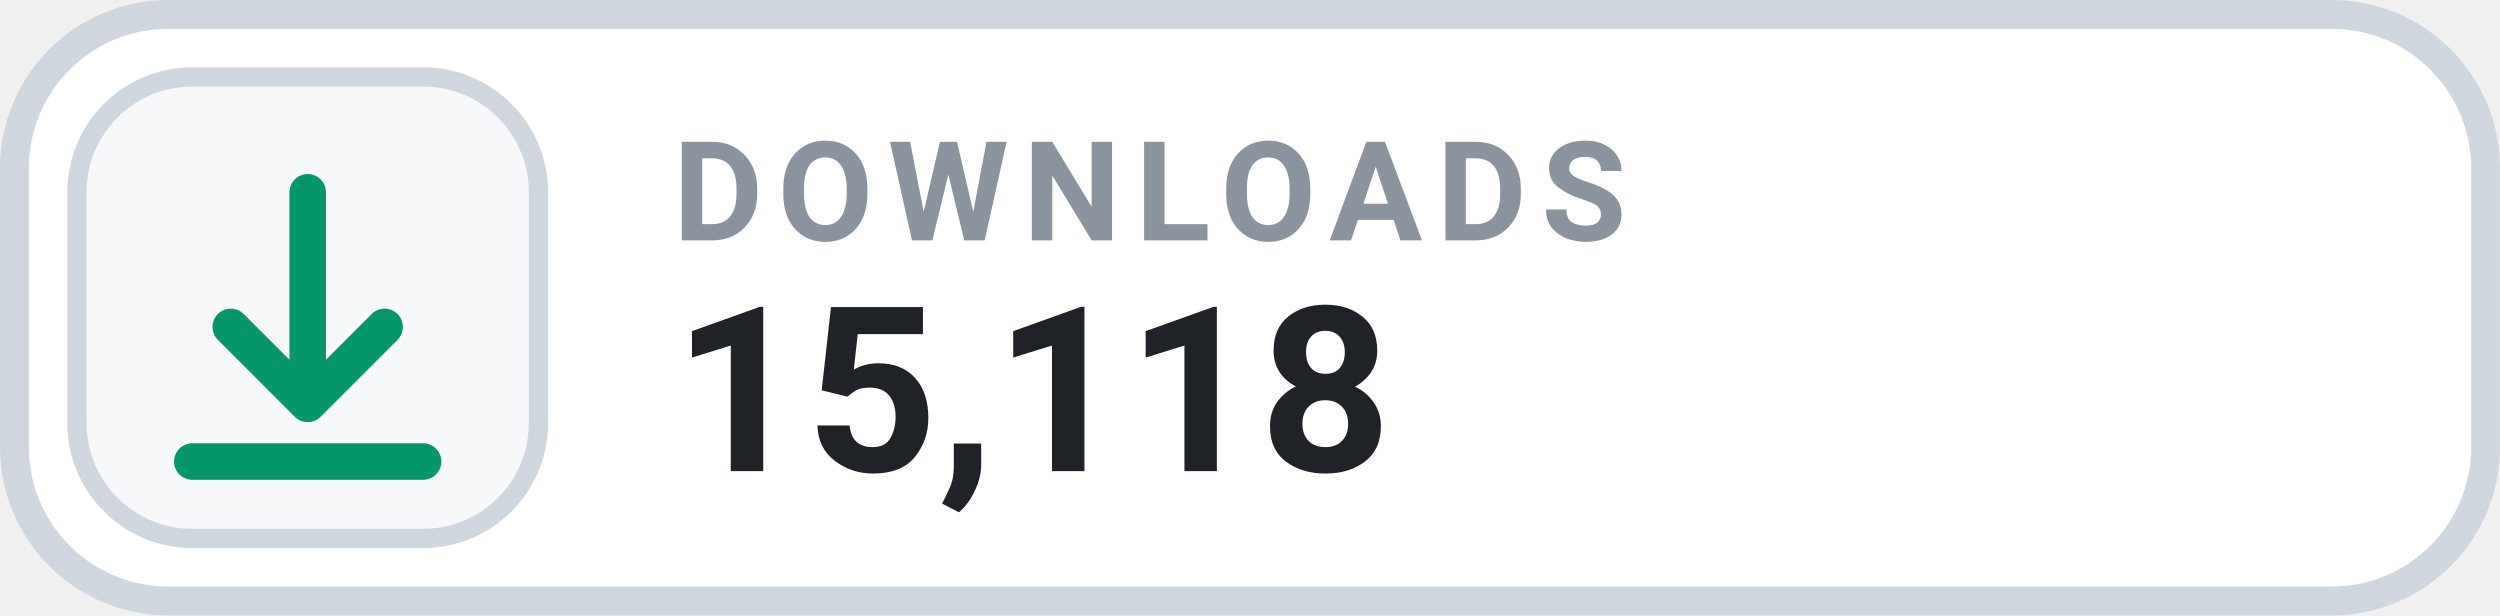
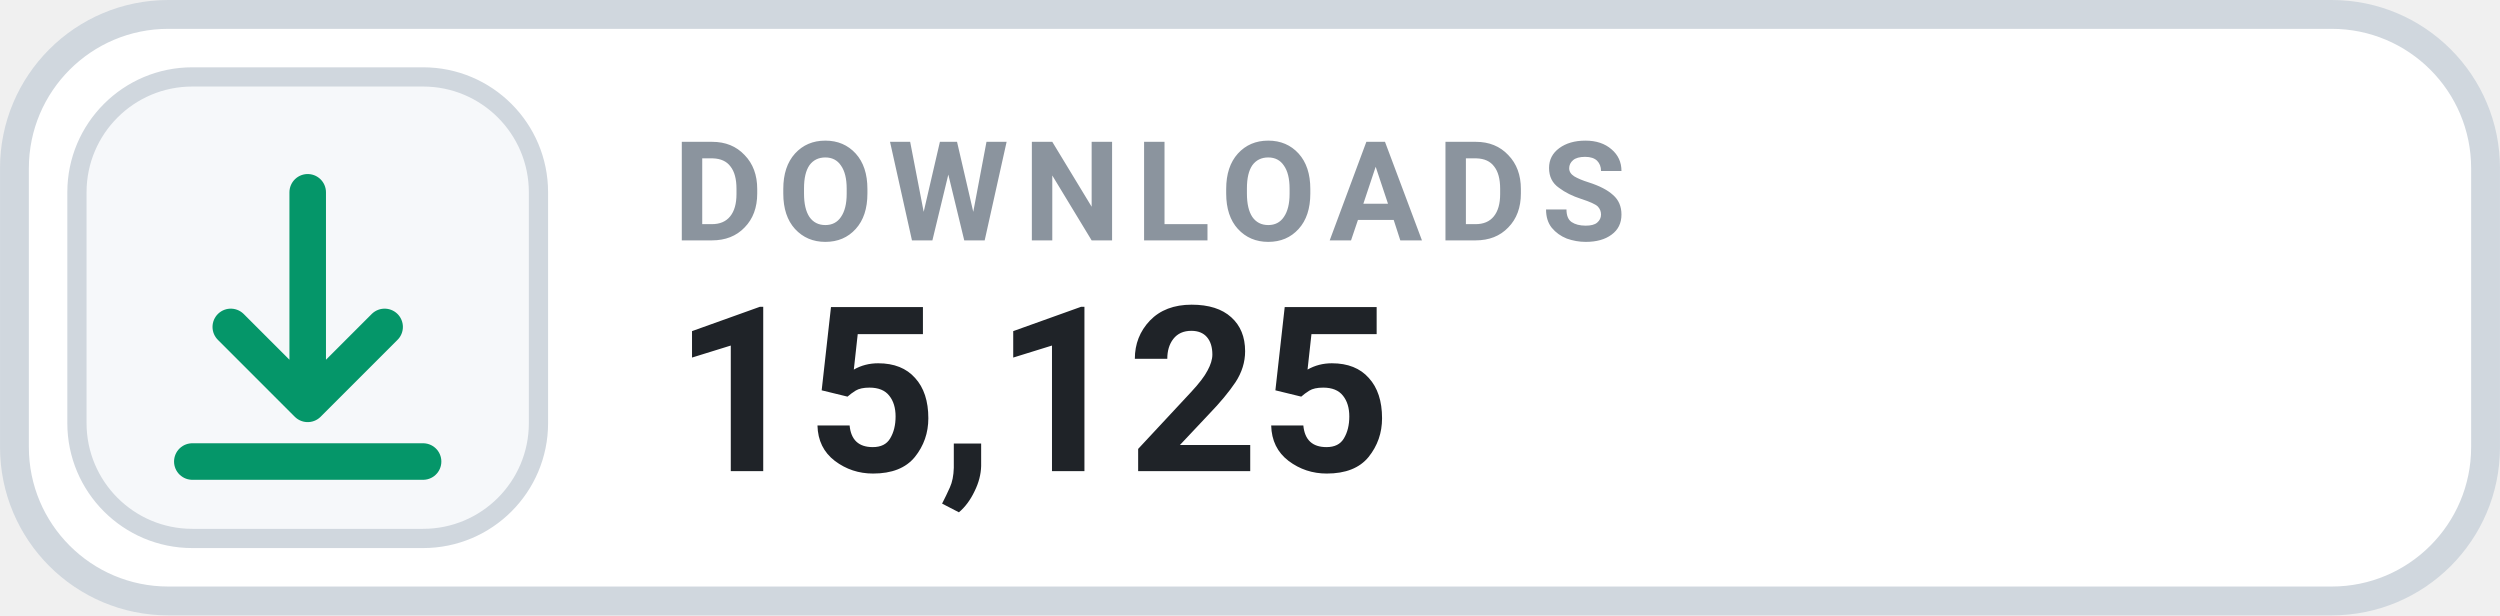
- <svg xmlns="http://www.w3.org/2000/svg" width="126" height="31.015" viewBox="0 0 130 32" role="img" aria-label="DOWNLOADS 15,118">
+ <svg xmlns="http://www.w3.org/2000/svg" width="126" height="31.015" viewBox="0 0 130 32" role="img" aria-label="DOWNLOADS 15,125">
  <rect x=".75" y=".75" width="128.5" height="30.5" rx="8" fill="#FFFFFF" stroke="#D0D7DE" stroke-width="1.5" />
  <rect x="4" y="4" width="24" height="24" rx="6" fill="#F6F8FA" stroke="#D0D7DE" stroke-width="1" />
  <g transform="translate(16 16)" style="color:#059669;">
    <path d="M0 -6 v11 m0 0 l4 -4 m-4 4 l-4 -4 M-6 8 h12" fill="none" stroke="currentColor" stroke-width="1.9" stroke-linecap="round" stroke-linejoin="round" />
  </g>
  <text x="35" y="12.5" fill="#8B949E" font-family="-apple-system,BlinkMacSystemFont,'Segoe UI',Roboto,Helvetica,Arial,sans-serif" font-size="7.2" font-weight="700" letter-spacing=".75">DOWNLOADS</text>
-   <text x="35" y="24.5" fill="#1F2328" font-family="-apple-system,BlinkMacSystemFont,'Segoe UI',Roboto,Helvetica,Arial,sans-serif" font-size="12" font-weight="700">15,118</text>
+   <text x="35" y="24.5" fill="#1F2328" font-family="-apple-system,BlinkMacSystemFont,'Segoe UI',Roboto,Helvetica,Arial,sans-serif" font-size="12" font-weight="700">15,125</text>
</svg>
